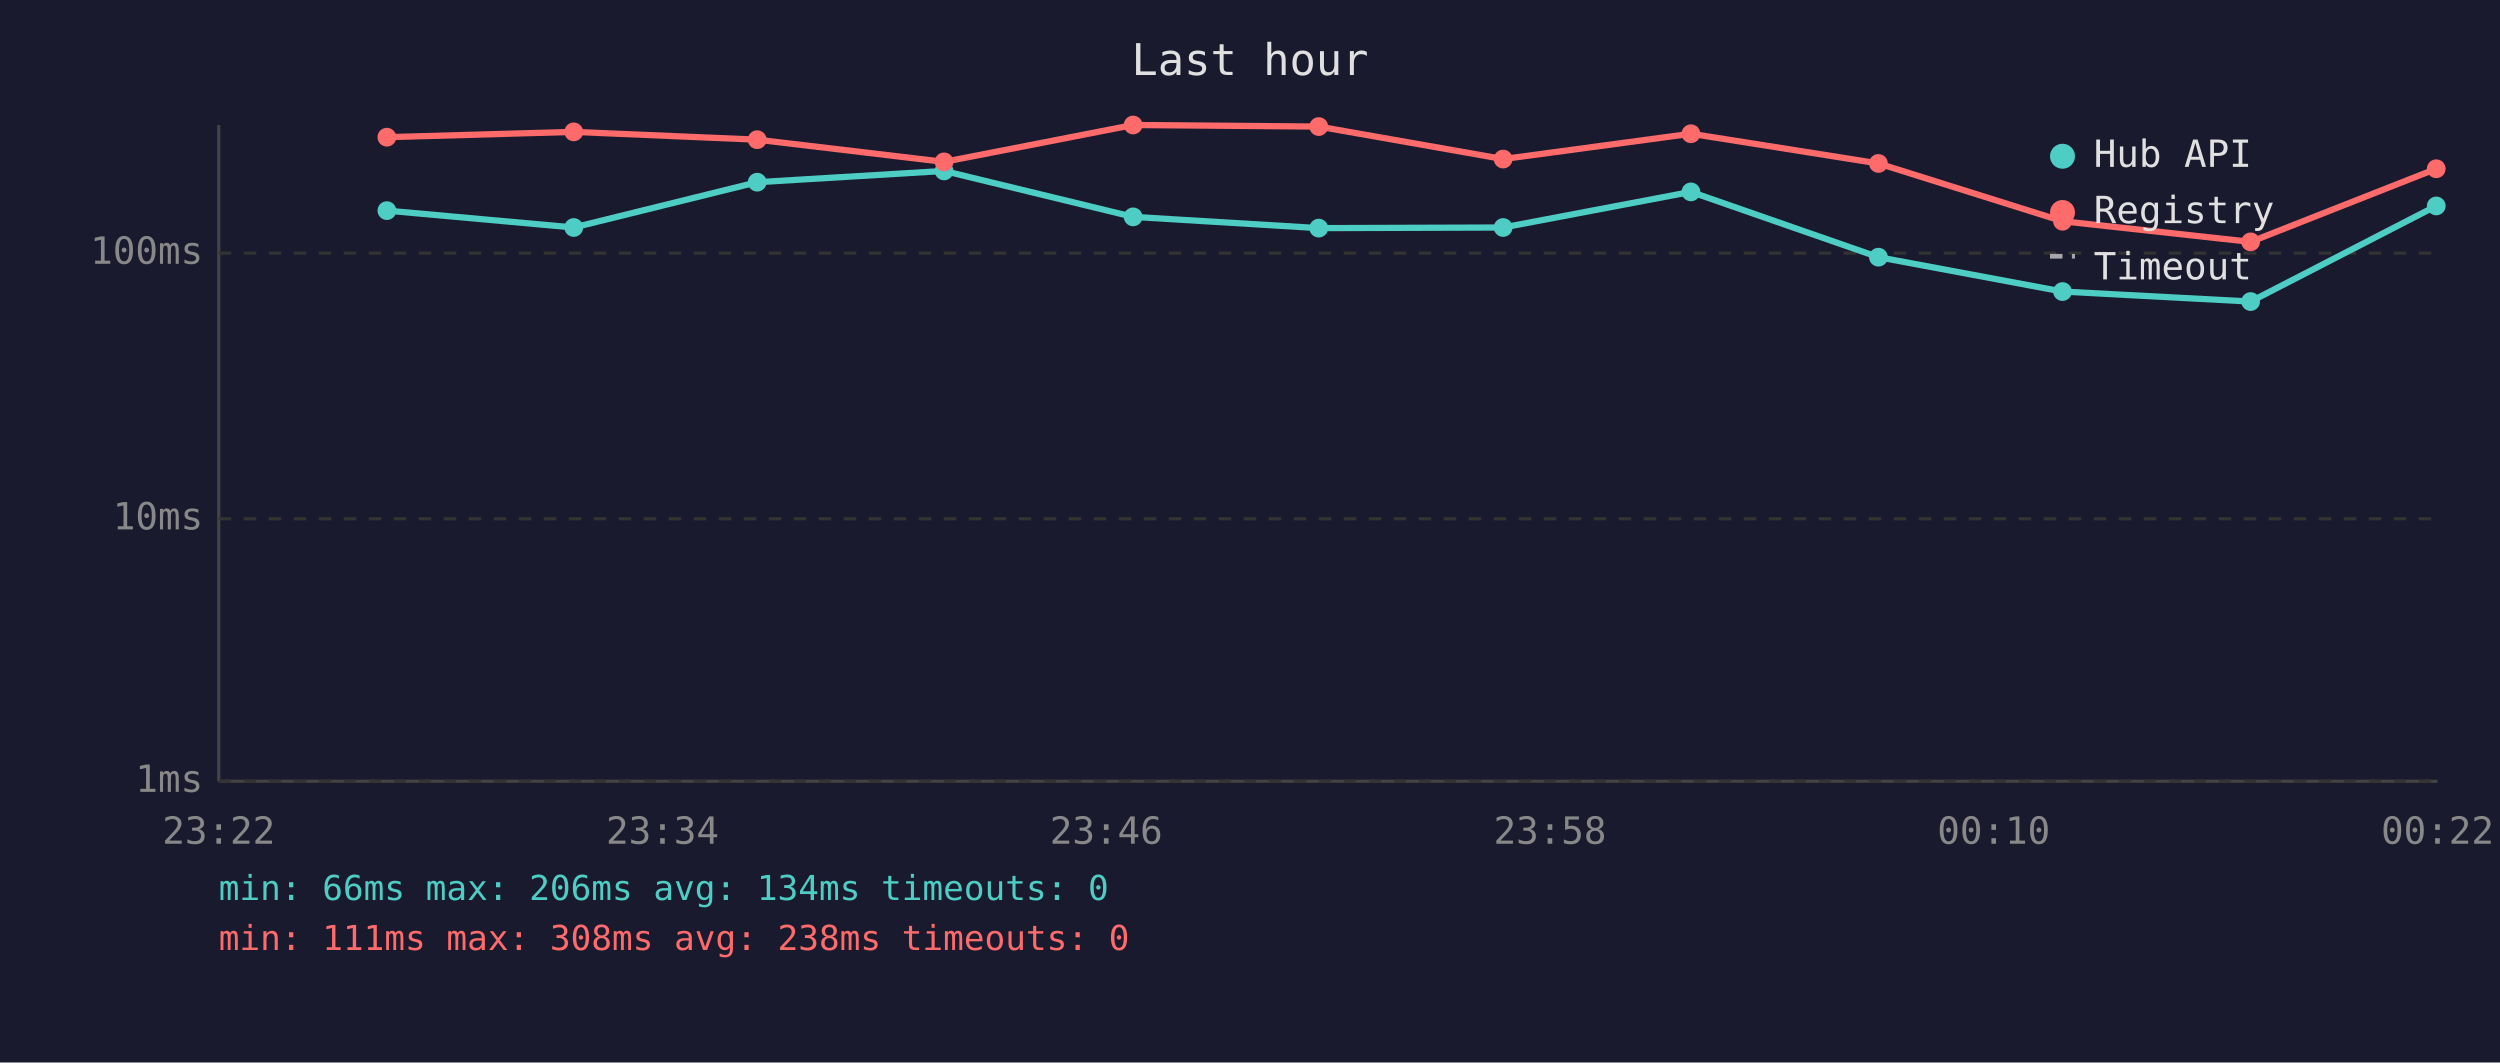
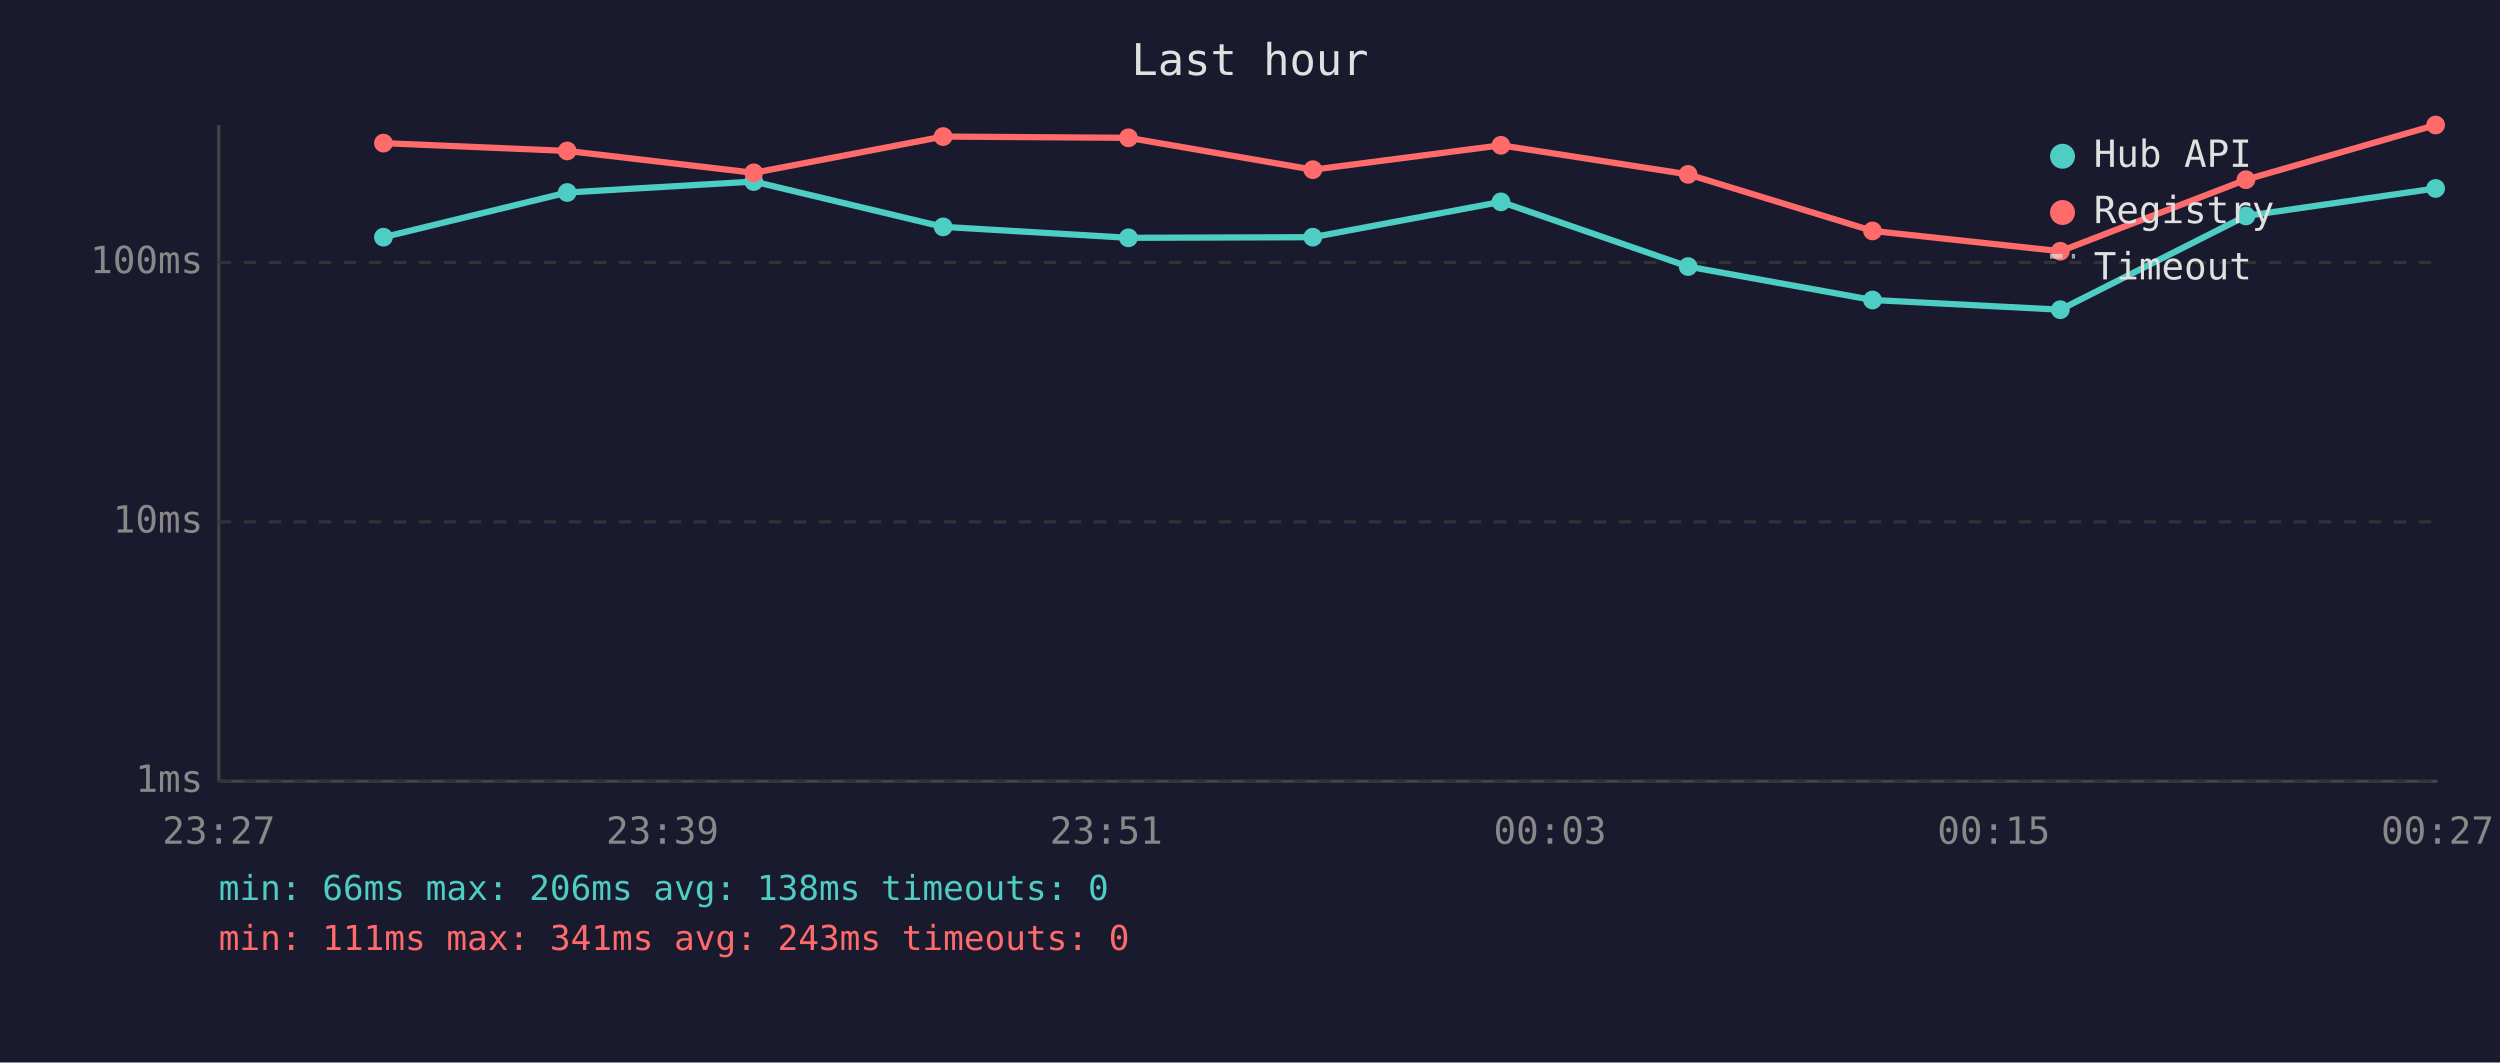
<svg xmlns="http://www.w3.org/2000/svg" viewBox="0 0 800 340" font-family="monospace" font-size="12">
  <rect width="800" height="340" fill="#1a1a2e" />
  <text x="400" y="24" fill="#e0e0e0" font-size="14" text-anchor="middle">Last hour</text>
  <line x1="70" y1="40" x2="70" y2="250" stroke="#444" stroke-width="1" />
  <line x1="70" y1="250" x2="780" y2="250" stroke="#444" stroke-width="1" />
  <line x1="70" y1="250" x2="780" y2="250" stroke="#333" stroke-width="1" stroke-dasharray="4" />
  <text x="65" y="250" fill="#888" text-anchor="end" dominant-baseline="middle">1ms</text>
-   <line x1="70" y1="166" x2="780" y2="166" stroke="#333" stroke-width="1" stroke-dasharray="4" />
-   <text x="65" y="166" fill="#888" text-anchor="end" dominant-baseline="middle">10ms</text>
-   <line x1="70" y1="81" x2="780" y2="81" stroke="#333" stroke-width="1" stroke-dasharray="4" />
-   <text x="65" y="81" fill="#888" text-anchor="end" dominant-baseline="middle">100ms</text>
-   <text x="70" y="270" fill="#888" text-anchor="middle">23:22</text>
-   <text x="212" y="270" fill="#888" text-anchor="middle">23:34</text>
-   <text x="354" y="270" fill="#888" text-anchor="middle">23:46</text>
-   <text x="496" y="270" fill="#888" text-anchor="middle">23:58</text>
-   <text x="638" y="270" fill="#888" text-anchor="middle">00:10</text>
-   <text x="780" y="270" fill="#888" text-anchor="middle">00:22</text>
-   <polyline points="123.8,67.4 183.6,72.8 242.3,58.3 302.1,54.7 362.6,69.4 422.0,73.0 481.0,72.8 541.1,61.4 601.1,82.3 660.0,93.3 720.2,96.5 779.6,65.9" fill="none" stroke="#4ecdc4" stroke-width="2" opacity="1" />
-   <circle cx="123.8" cy="67.4" r="3" fill="#4ecdc4" />
-   <circle cx="183.6" cy="72.8" r="3" fill="#4ecdc4" />
-   <circle cx="242.3" cy="58.3" r="3" fill="#4ecdc4" />
-   <circle cx="302.1" cy="54.7" r="3" fill="#4ecdc4" />
-   <circle cx="362.6" cy="69.4" r="3" fill="#4ecdc4" />
-   <circle cx="422.0" cy="73.0" r="3" fill="#4ecdc4" />
-   <circle cx="481.0" cy="72.8" r="3" fill="#4ecdc4" />
-   <circle cx="541.1" cy="61.4" r="3" fill="#4ecdc4" />
-   <circle cx="601.1" cy="82.3" r="3" fill="#4ecdc4" />
-   <circle cx="660.0" cy="93.3" r="3" fill="#4ecdc4" />
-   <circle cx="720.2" cy="96.5" r="3" fill="#4ecdc4" />
-   <circle cx="779.6" cy="65.9" r="3" fill="#4ecdc4" />
-   <polyline points="123.8,43.9 183.6,42.2 242.3,44.7 302.1,51.8 362.6,40.0 422.0,40.5 481.0,50.9 541.1,42.8 601.1,52.3 660.0,70.8 720.2,77.4 779.6,54.0" fill="none" stroke="#ff6b6b" stroke-width="2" opacity="1" />
-   <circle cx="123.8" cy="43.9" r="3" fill="#ff6b6b" />
-   <circle cx="183.6" cy="42.2" r="3" fill="#ff6b6b" />
-   <circle cx="242.3" cy="44.7" r="3" fill="#ff6b6b" />
-   <circle cx="302.1" cy="51.8" r="3" fill="#ff6b6b" />
-   <circle cx="362.6" cy="40.0" r="3" fill="#ff6b6b" />
-   <circle cx="422.0" cy="40.5" r="3" fill="#ff6b6b" />
-   <circle cx="481.0" cy="50.9" r="3" fill="#ff6b6b" />
-   <circle cx="541.1" cy="42.8" r="3" fill="#ff6b6b" />
-   <circle cx="601.1" cy="52.3" r="3" fill="#ff6b6b" />
-   <circle cx="660.0" cy="70.8" r="3" fill="#ff6b6b" />
-   <circle cx="720.2" cy="77.4" r="3" fill="#ff6b6b" />
-   <circle cx="779.6" cy="54.0" r="3" fill="#ff6b6b" />
+   <line x1="70" y1="167" x2="780" y2="167" stroke="#333" stroke-width="1" stroke-dasharray="4" />
+   <text x="65" y="167" fill="#888" text-anchor="end" dominant-baseline="middle">10ms</text>
+   <line x1="70" y1="84" x2="780" y2="84" stroke="#333" stroke-width="1" stroke-dasharray="4" />
+   <text x="65" y="84" fill="#888" text-anchor="end" dominant-baseline="middle">100ms</text>
+   <text x="70" y="270" fill="#888" text-anchor="middle">23:27</text>
+   <text x="212" y="270" fill="#888" text-anchor="middle">23:39</text>
+   <text x="354" y="270" fill="#888" text-anchor="middle">23:51</text>
+   <text x="496" y="270" fill="#888" text-anchor="middle">00:03</text>
+   <text x="638" y="270" fill="#888" text-anchor="middle">00:15</text>
+   <text x="780" y="270" fill="#888" text-anchor="middle">00:27</text>
+   <polyline points="122.7,75.9 181.5,61.6 241.2,58.1 301.8,72.6 361.1,76.1 420.1,75.9 480.3,64.6 540.2,85.3 599.2,96.0 659.3,99.1 718.7,69.1 779.4,60.3" fill="none" stroke="#4ecdc4" stroke-width="2" opacity="1" />
+   <circle cx="122.7" cy="75.9" r="3" fill="#4ecdc4" />
+   <circle cx="181.5" cy="61.6" r="3" fill="#4ecdc4" />
+   <circle cx="241.2" cy="58.1" r="3" fill="#4ecdc4" />
+   <circle cx="301.8" cy="72.6" r="3" fill="#4ecdc4" />
+   <circle cx="361.1" cy="76.1" r="3" fill="#4ecdc4" />
+   <circle cx="420.1" cy="75.9" r="3" fill="#4ecdc4" />
+   <circle cx="480.3" cy="64.6" r="3" fill="#4ecdc4" />
+   <circle cx="540.2" cy="85.3" r="3" fill="#4ecdc4" />
+   <circle cx="599.2" cy="96.0" r="3" fill="#4ecdc4" />
+   <circle cx="659.3" cy="99.1" r="3" fill="#4ecdc4" />
+   <circle cx="718.7" cy="69.1" r="3" fill="#4ecdc4" />
+   <circle cx="779.4" cy="60.3" r="3" fill="#4ecdc4" />
+   <polyline points="122.7,45.8 181.5,48.3 241.2,55.3 301.8,43.7 361.1,44.1 420.1,54.3 480.3,46.5 540.2,55.8 599.2,73.9 659.3,80.4 718.7,57.5 779.4,40.0" fill="none" stroke="#ff6b6b" stroke-width="2" opacity="1" />
+   <circle cx="122.7" cy="45.8" r="3" fill="#ff6b6b" />
+   <circle cx="181.5" cy="48.3" r="3" fill="#ff6b6b" />
+   <circle cx="241.2" cy="55.3" r="3" fill="#ff6b6b" />
+   <circle cx="301.8" cy="43.7" r="3" fill="#ff6b6b" />
+   <circle cx="361.1" cy="44.1" r="3" fill="#ff6b6b" />
+   <circle cx="420.1" cy="54.3" r="3" fill="#ff6b6b" />
+   <circle cx="480.3" cy="46.5" r="3" fill="#ff6b6b" />
+   <circle cx="540.2" cy="55.8" r="3" fill="#ff6b6b" />
+   <circle cx="599.2" cy="73.9" r="3" fill="#ff6b6b" />
+   <circle cx="659.3" cy="80.4" r="3" fill="#ff6b6b" />
+   <circle cx="718.7" cy="57.5" r="3" fill="#ff6b6b" />
+   <circle cx="779.4" cy="40.0" r="3" fill="#ff6b6b" />
  <circle cx="660" cy="50" r="4" fill="#4ecdc4" />
  <text x="670" y="50" fill="#e0e0e0" dominant-baseline="middle">Hub API</text>
  <circle cx="660" cy="68" r="4" fill="#ff6b6b" />
  <text x="670" y="68" fill="#e0e0e0" dominant-baseline="middle">Registry</text>
  <line x1="656" y1="82" x2="664" y2="82" stroke="#e0e0e0" stroke-width="1.5" stroke-dasharray="4,3" opacity="0.7" />
  <text x="670" y="86" fill="#e0e0e0" dominant-baseline="middle">Timeout</text>
-   <text x="70" y="288" fill="#4ecdc4" font-size="11">min: 66ms  max: 206ms  avg: 134ms  timeouts: 0</text>
-   <text x="70" y="304" fill="#ff6b6b" font-size="11">min: 111ms  max: 308ms  avg: 238ms  timeouts: 0</text>
+   <text x="70" y="288" fill="#4ecdc4" font-size="11">min: 66ms  max: 206ms  avg: 138ms  timeouts: 0</text>
+   <text x="70" y="304" fill="#ff6b6b" font-size="11">min: 111ms  max: 341ms  avg: 243ms  timeouts: 0</text>
</svg>
